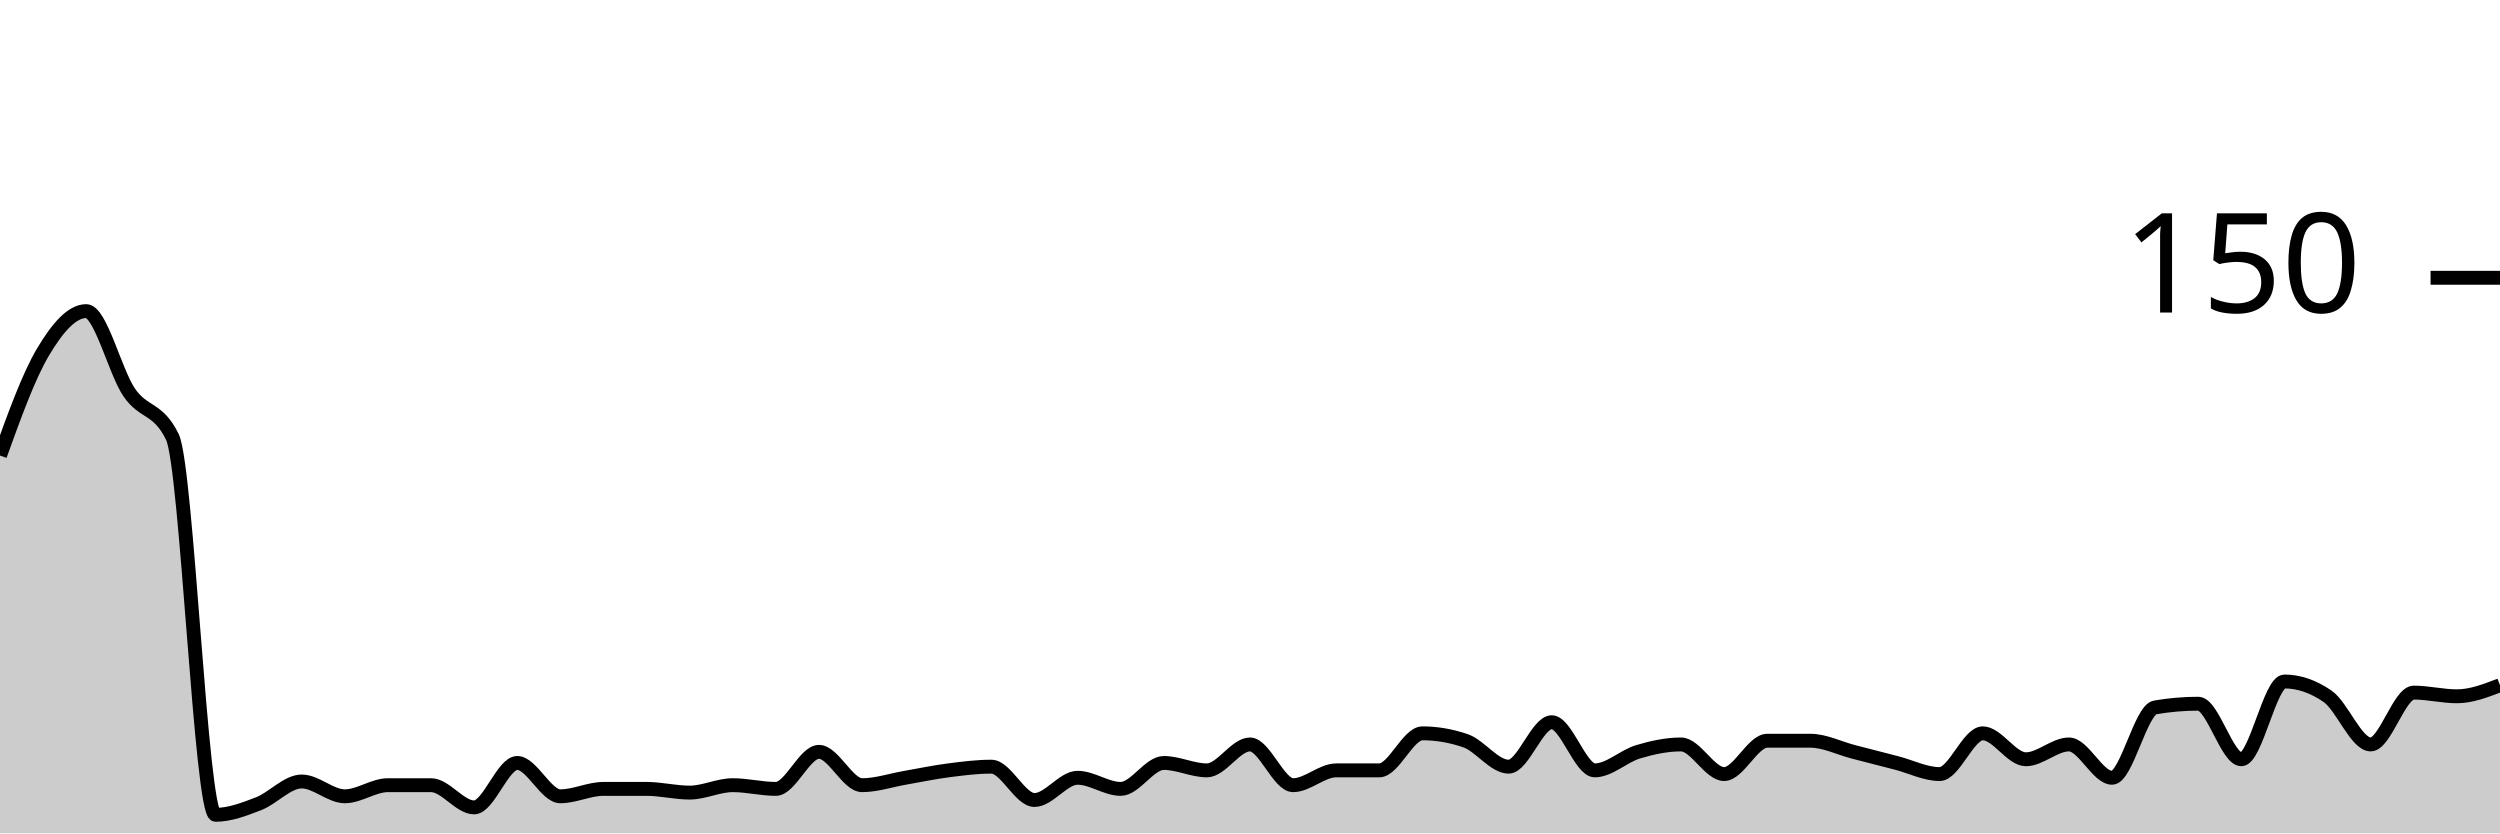
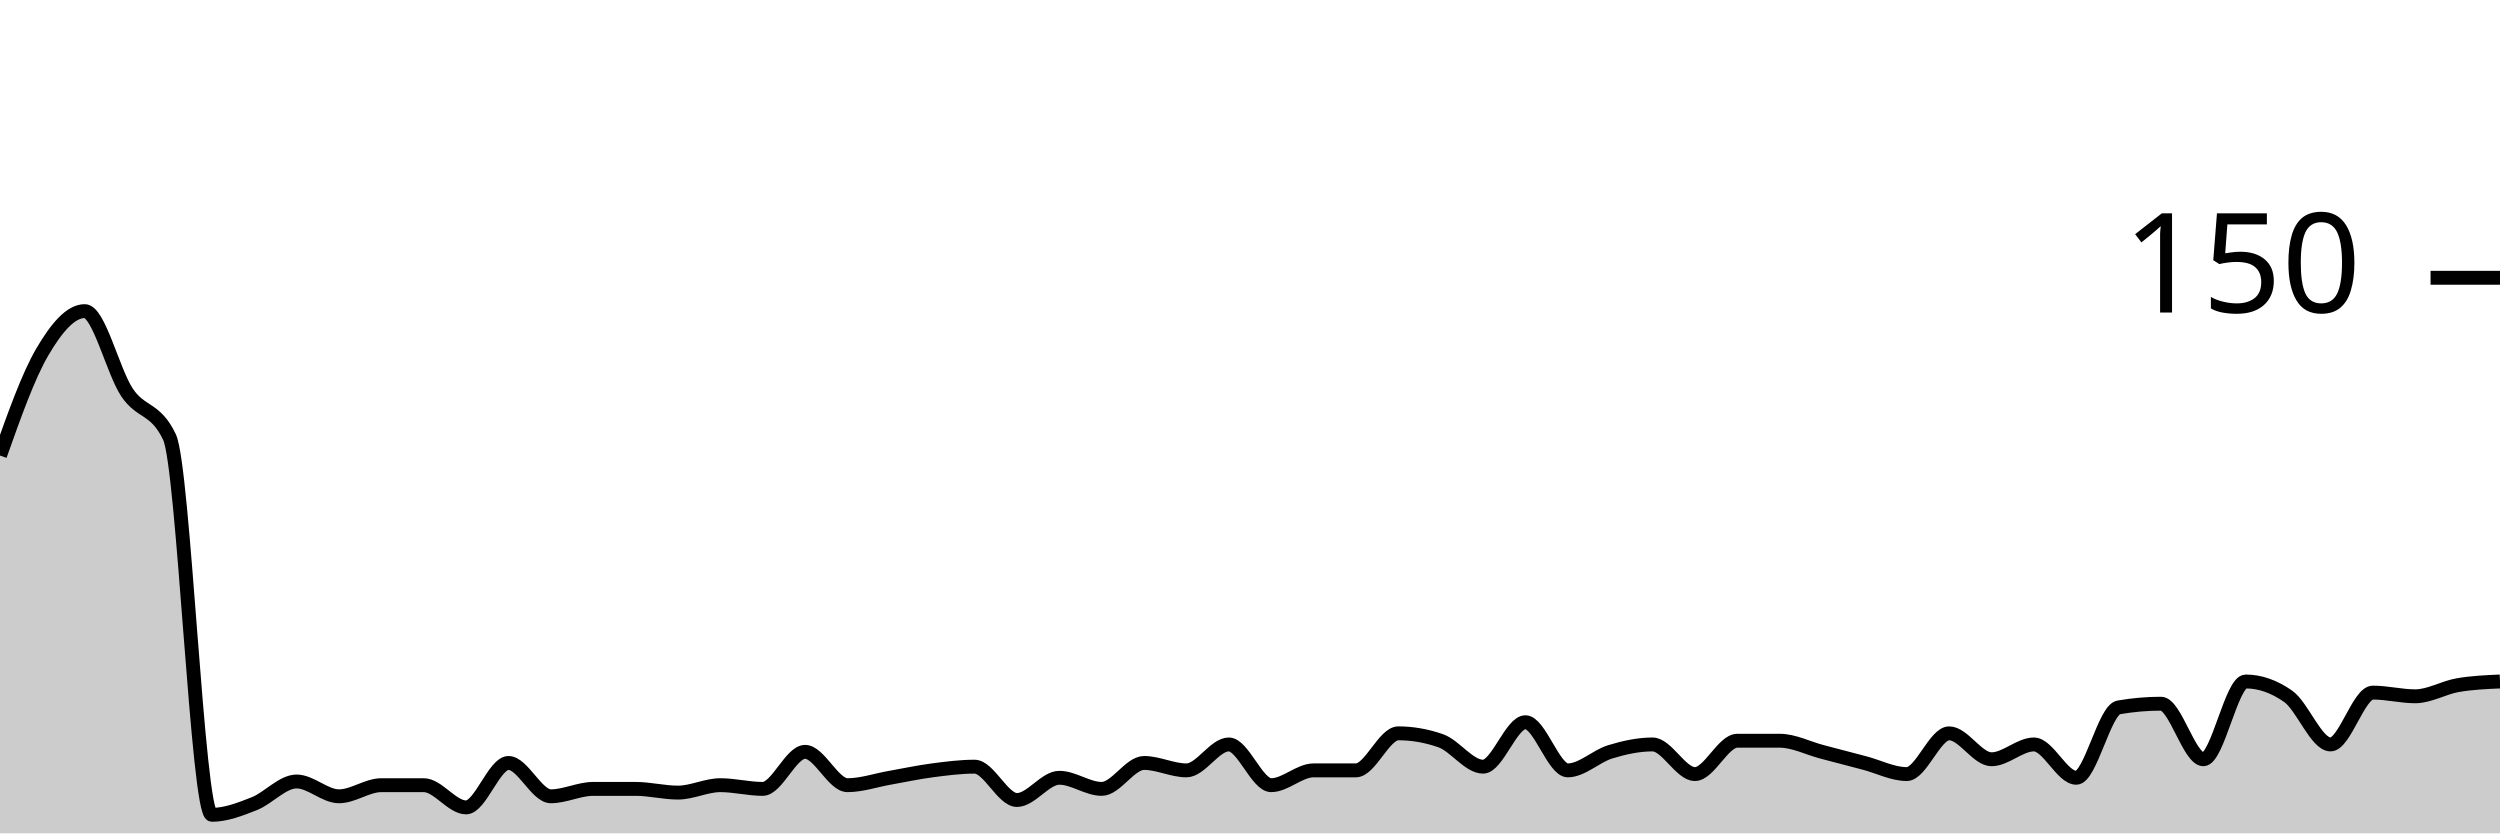
<svg xmlns="http://www.w3.org/2000/svg" viewBox="0 0 180 60">
  <g transform="translate(0,20)">
-     <path class="area" fill="rgba(0, 0, 0, 0.2)" d="M0,12.8C1.034,9.933,2.069,7.067,3.103,5.333C4.138,3.6,5.172,2.4,6.207,2.4C7.241,2.4,8.276,6.756,9.31,8.267C10.345,9.778,11.379,9.333,12.414,11.467C13.448,13.6,14.483,38.667,15.517,38.667C16.552,38.667,17.586,38.267,18.621,37.867C19.655,37.467,20.69,36.267,21.724,36.267C22.759,36.267,23.793,37.333,24.828,37.333C25.862,37.333,26.897,36.533,27.931,36.533C28.966,36.533,30,36.533,31.034,36.533C32.069,36.533,33.103,38.133,34.138,38.133C35.172,38.133,36.207,34.933,37.241,34.933C38.276,34.933,39.31,37.333,40.345,37.333C41.379,37.333,42.414,36.8,43.448,36.8C44.483,36.8,45.517,36.8,46.552,36.8C47.586,36.8,48.621,37.067,49.655,37.067C50.69,37.067,51.724,36.533,52.759,36.533C53.793,36.533,54.828,36.8,55.862,36.8C56.897,36.8,57.931,34.133,58.966,34.133C60,34.133,61.034,36.533,62.069,36.533C63.103,36.533,64.138,36.178,65.172,36C66.207,35.822,67.241,35.6,68.276,35.467C69.31,35.333,70.345,35.2,71.379,35.2C72.414,35.2,73.448,37.6,74.483,37.6C75.517,37.6,76.552,36,77.586,36C78.621,36,79.655,36.8,80.69,36.8C81.724,36.8,82.759,34.933,83.793,34.933C84.828,34.933,85.862,35.467,86.897,35.467C87.931,35.467,88.966,33.6,90,33.6C91.034,33.6,92.069,36.533,93.103,36.533C94.138,36.533,95.172,35.467,96.207,35.467C97.241,35.467,98.276,35.467,99.31,35.467C100.345,35.467,101.379,32.8,102.414,32.8C103.448,32.8,104.483,32.978,105.517,33.333C106.552,33.689,107.586,35.2,108.621,35.2C109.655,35.2,110.69,32,111.724,32C112.759,32,113.793,35.467,114.828,35.467C115.862,35.467,116.897,34.444,117.931,34.133C118.966,33.822,120,33.6,121.034,33.6C122.069,33.6,123.103,35.733,124.138,35.733C125.172,35.733,126.207,33.333,127.241,33.333C128.276,33.333,129.31,33.333,130.345,33.333C131.379,33.333,132.414,33.867,133.448,34.133C134.483,34.4,135.517,34.667,136.552,34.933C137.586,35.2,138.621,35.733,139.655,35.733C140.69,35.733,141.724,32.8,142.759,32.8C143.793,32.8,144.828,34.667,145.862,34.667C146.897,34.667,147.931,33.6,148.966,33.6C150,33.6,151.034,36,152.069,36C153.103,36,154.138,31.111,155.172,30.933C156.207,30.756,157.241,30.667,158.276,30.667C159.31,30.667,160.345,34.667,161.379,34.667C162.414,34.667,163.448,29.067,164.483,29.067C165.517,29.067,166.552,29.422,167.586,30.133C168.621,30.844,169.655,33.6,170.69,33.6C171.724,33.6,172.759,29.867,173.793,29.867C174.828,29.867,175.862,30.133,176.897,30.133C177.931,30.133,178.966,29.733,180,29.333L180,40C178.966,40,177.931,40,176.897,40C175.862,40,174.828,40,173.793,40C172.759,40,171.724,40,170.69,40C169.655,40,168.621,40,167.586,40C166.552,40,165.517,40,164.483,40C163.448,40,162.414,40,161.379,40C160.345,40,159.31,40,158.276,40C157.241,40,156.207,40,155.172,40C154.138,40,153.103,40,152.069,40C151.034,40,150,40,148.966,40C147.931,40,146.897,40,145.862,40C144.828,40,143.793,40,142.759,40C141.724,40,140.69,40,139.655,40C138.621,40,137.586,40,136.552,40C135.517,40,134.483,40,133.448,40C132.414,40,131.379,40,130.345,40C129.31,40,128.276,40,127.241,40C126.207,40,125.172,40,124.138,40C123.103,40,122.069,40,121.034,40C120,40,118.966,40,117.931,40C116.897,40,115.862,40,114.828,40C113.793,40,112.759,40,111.724,40C110.69,40,109.655,40,108.621,40C107.586,40,106.552,40,105.517,40C104.483,40,103.448,40,102.414,40C101.379,40,100.345,40,99.31,40C98.276,40,97.241,40,96.207,40C95.172,40,94.138,40,93.103,40C92.069,40,91.034,40,90,40C88.966,40,87.931,40,86.897,40C85.862,40,84.828,40,83.793,40C82.759,40,81.724,40,80.69,40C79.655,40,78.621,40,77.586,40C76.552,40,75.517,40,74.483,40C73.448,40,72.414,40,71.379,40C70.345,40,69.31,40,68.276,40C67.241,40,66.207,40,65.172,40C64.138,40,63.103,40,62.069,40C61.034,40,60,40,58.966,40C57.931,40,56.897,40,55.862,40C54.828,40,53.793,40,52.759,40C51.724,40,50.69,40,49.655,40C48.621,40,47.586,40,46.552,40C45.517,40,44.483,40,43.448,40C42.414,40,41.379,40,40.345,40C39.31,40,38.276,40,37.241,40C36.207,40,35.172,40,34.138,40C33.103,40,32.069,40,31.034,40C30,40,28.966,40,27.931,40C26.897,40,25.862,40,24.828,40C23.793,40,22.759,40,21.724,40C20.69,40,19.655,40,18.621,40C17.586,40,16.552,40,15.517,40C14.483,40,13.448,40,12.414,40C11.379,40,10.345,40,9.31,40C8.276,40,7.241,40,6.207,40C5.172,40,4.138,40,3.103,40C2.069,40,1.034,40,0,40Z" />
-     <path class="line" stroke="black" fill="none" d="M0,12.8C1.034,9.933,2.069,7.067,3.103,5.333C4.138,3.6,5.172,2.4,6.207,2.4C7.241,2.4,8.276,6.756,9.31,8.267C10.345,9.778,11.379,9.333,12.414,11.467C13.448,13.6,14.483,38.667,15.517,38.667C16.552,38.667,17.586,38.267,18.621,37.867C19.655,37.467,20.69,36.267,21.724,36.267C22.759,36.267,23.793,37.333,24.828,37.333C25.862,37.333,26.897,36.533,27.931,36.533C28.966,36.533,30,36.533,31.034,36.533C32.069,36.533,33.103,38.133,34.138,38.133C35.172,38.133,36.207,34.933,37.241,34.933C38.276,34.933,39.31,37.333,40.345,37.333C41.379,37.333,42.414,36.8,43.448,36.8C44.483,36.8,45.517,36.8,46.552,36.8C47.586,36.8,48.621,37.067,49.655,37.067C50.69,37.067,51.724,36.533,52.759,36.533C53.793,36.533,54.828,36.8,55.862,36.8C56.897,36.8,57.931,34.133,58.966,34.133C60,34.133,61.034,36.533,62.069,36.533C63.103,36.533,64.138,36.178,65.172,36C66.207,35.822,67.241,35.6,68.276,35.467C69.31,35.333,70.345,35.2,71.379,35.2C72.414,35.2,73.448,37.6,74.483,37.6C75.517,37.6,76.552,36,77.586,36C78.621,36,79.655,36.8,80.69,36.8C81.724,36.8,82.759,34.933,83.793,34.933C84.828,34.933,85.862,35.467,86.897,35.467C87.931,35.467,88.966,33.6,90,33.6C91.034,33.6,92.069,36.533,93.103,36.533C94.138,36.533,95.172,35.467,96.207,35.467C97.241,35.467,98.276,35.467,99.31,35.467C100.345,35.467,101.379,32.8,102.414,32.8C103.448,32.8,104.483,32.978,105.517,33.333C106.552,33.689,107.586,35.2,108.621,35.2C109.655,35.2,110.69,32,111.724,32C112.759,32,113.793,35.467,114.828,35.467C115.862,35.467,116.897,34.444,117.931,34.133C118.966,33.822,120,33.6,121.034,33.6C122.069,33.6,123.103,35.733,124.138,35.733C125.172,35.733,126.207,33.333,127.241,33.333C128.276,33.333,129.31,33.333,130.345,33.333C131.379,33.333,132.414,33.867,133.448,34.133C134.483,34.4,135.517,34.667,136.552,34.933C137.586,35.2,138.621,35.733,139.655,35.733C140.69,35.733,141.724,32.8,142.759,32.8C143.793,32.8,144.828,34.667,145.862,34.667C146.897,34.667,147.931,33.6,148.966,33.6C150,33.6,151.034,36,152.069,36C153.103,36,154.138,31.111,155.172,30.933C156.207,30.756,157.241,30.667,158.276,30.667C159.31,30.667,160.345,34.667,161.379,34.667C162.414,34.667,163.448,29.067,164.483,29.067C165.517,29.067,166.552,29.422,167.586,30.133C168.621,30.844,169.655,33.6,170.69,33.6C171.724,33.6,172.759,29.867,173.793,29.867C174.828,29.867,175.862,30.133,176.897,30.133C177.931,30.133,178.966,29.733,180,29.333" />
+     <path class="area" fill="rgba(0, 0, 0, 0.2)" d="M0,12.8C1.017,9.933,2.034,7.067,3.051,5.333C4.068,3.6,5.085,2.4,6.102,2.4C7.119,2.4,8.136,6.756,9.153,8.267C10.169,9.778,11.186,9.333,12.203,11.467C13.22,13.6,14.237,38.667,15.254,38.667C16.271,38.667,17.288,38.267,18.305,37.867C19.322,37.467,20.339,36.267,21.356,36.267C22.373,36.267,23.39,37.333,24.407,37.333C25.424,37.333,26.441,36.533,27.458,36.533C28.475,36.533,29.492,36.533,30.508,36.533C31.525,36.533,32.542,38.133,33.559,38.133C34.576,38.133,35.593,34.933,36.61,34.933C37.627,34.933,38.644,37.333,39.661,37.333C40.678,37.333,41.695,36.8,42.712,36.8C43.729,36.8,44.746,36.8,45.763,36.8C46.78,36.8,47.797,37.067,48.814,37.067C49.831,37.067,50.847,36.533,51.864,36.533C52.881,36.533,53.898,36.8,54.915,36.8C55.932,36.8,56.949,34.133,57.966,34.133C58.983,34.133,60,36.533,61.017,36.533C62.034,36.533,63.051,36.178,64.068,36C65.085,35.822,66.102,35.6,67.119,35.467C68.136,35.333,69.153,35.2,70.169,35.2C71.186,35.2,72.203,37.6,73.22,37.6C74.237,37.6,75.254,36,76.271,36C77.288,36,78.305,36.8,79.322,36.8C80.339,36.8,81.356,34.933,82.373,34.933C83.39,34.933,84.407,35.467,85.424,35.467C86.441,35.467,87.458,33.6,88.475,33.6C89.492,33.6,90.508,36.533,91.525,36.533C92.542,36.533,93.559,35.467,94.576,35.467C95.593,35.467,96.61,35.467,97.627,35.467C98.644,35.467,99.661,32.8,100.678,32.8C101.695,32.8,102.712,32.978,103.729,33.333C104.746,33.689,105.763,35.2,106.78,35.2C107.797,35.2,108.814,32,109.831,32C110.847,32,111.864,35.467,112.881,35.467C113.898,35.467,114.915,34.444,115.932,34.133C116.949,33.822,117.966,33.6,118.983,33.6C120,33.6,121.017,35.733,122.034,35.733C123.051,35.733,124.068,33.333,125.085,33.333C126.102,33.333,127.119,33.333,128.136,33.333C129.153,33.333,130.169,33.867,131.186,34.133C132.203,34.4,133.22,34.667,134.237,34.933C135.254,35.2,136.271,35.733,137.288,35.733C138.305,35.733,139.322,32.8,140.339,32.8C141.356,32.8,142.373,34.667,143.39,34.667C144.407,34.667,145.424,33.6,146.441,33.6C147.458,33.6,148.475,36,149.492,36C150.508,36,151.525,31.111,152.542,30.933C153.559,30.756,154.576,30.667,155.593,30.667C156.61,30.667,157.627,34.667,158.644,34.667C159.661,34.667,160.678,29.067,161.695,29.067C162.712,29.067,163.729,29.422,164.746,30.133C165.763,30.844,166.78,33.6,167.797,33.6C168.814,33.6,169.831,29.867,170.847,29.867C171.864,29.867,172.881,30.133,173.898,30.133C174.915,30.133,175.932,29.511,176.949,29.333C177.966,29.156,178.983,29.111,180,29.067L180,40C178.983,40,177.966,40,176.949,40C175.932,40,174.915,40,173.898,40C172.881,40,171.864,40,170.847,40C169.831,40,168.814,40,167.797,40C166.78,40,165.763,40,164.746,40C163.729,40,162.712,40,161.695,40C160.678,40,159.661,40,158.644,40C157.627,40,156.61,40,155.593,40C154.576,40,153.559,40,152.542,40C151.525,40,150.508,40,149.492,40C148.475,40,147.458,40,146.441,40C145.424,40,144.407,40,143.39,40C142.373,40,141.356,40,140.339,40C139.322,40,138.305,40,137.288,40C136.271,40,135.254,40,134.237,40C133.22,40,132.203,40,131.186,40C130.169,40,129.153,40,128.136,40C127.119,40,126.102,40,125.085,40C124.068,40,123.051,40,122.034,40C121.017,40,120,40,118.983,40C117.966,40,116.949,40,115.932,40C114.915,40,113.898,40,112.881,40C111.864,40,110.847,40,109.831,40C108.814,40,107.797,40,106.78,40C105.763,40,104.746,40,103.729,40C102.712,40,101.695,40,100.678,40C99.661,40,98.644,40,97.627,40C96.61,40,95.593,40,94.576,40C93.559,40,92.542,40,91.525,40C90.508,40,89.492,40,88.475,40C87.458,40,86.441,40,85.424,40C84.407,40,83.39,40,82.373,40C81.356,40,80.339,40,79.322,40C78.305,40,77.288,40,76.271,40C75.254,40,74.237,40,73.22,40C72.203,40,71.186,40,70.169,40C69.153,40,68.136,40,67.119,40C66.102,40,65.085,40,64.068,40C63.051,40,62.034,40,61.017,40C60,40,58.983,40,57.966,40C56.949,40,55.932,40,54.915,40C53.898,40,52.881,40,51.864,40C50.847,40,49.831,40,48.814,40C47.797,40,46.78,40,45.763,40C44.746,40,43.729,40,42.712,40C41.695,40,40.678,40,39.661,40C38.644,40,37.627,40,36.61,40C35.593,40,34.576,40,33.559,40C32.542,40,31.525,40,30.508,40C29.492,40,28.475,40,27.458,40C26.441,40,25.424,40,24.407,40C23.39,40,22.373,40,21.356,40C20.339,40,19.322,40,18.305,40C17.288,40,16.271,40,15.254,40C14.237,40,13.22,40,12.203,40C11.186,40,10.169,40,9.153,40C8.136,40,7.119,40,6.102,40C5.085,40,4.068,40,3.051,40C2.034,40,1.017,40,0,40Z" />
+     <path class="line" stroke="black" fill="none" d="M0,12.8C1.017,9.933,2.034,7.067,3.051,5.333C4.068,3.6,5.085,2.4,6.102,2.4C7.119,2.4,8.136,6.756,9.153,8.267C10.169,9.778,11.186,9.333,12.203,11.467C13.22,13.6,14.237,38.667,15.254,38.667C16.271,38.667,17.288,38.267,18.305,37.867C19.322,37.467,20.339,36.267,21.356,36.267C22.373,36.267,23.39,37.333,24.407,37.333C25.424,37.333,26.441,36.533,27.458,36.533C28.475,36.533,29.492,36.533,30.508,36.533C31.525,36.533,32.542,38.133,33.559,38.133C34.576,38.133,35.593,34.933,36.61,34.933C37.627,34.933,38.644,37.333,39.661,37.333C40.678,37.333,41.695,36.8,42.712,36.8C43.729,36.8,44.746,36.8,45.763,36.8C46.78,36.8,47.797,37.067,48.814,37.067C49.831,37.067,50.847,36.533,51.864,36.533C52.881,36.533,53.898,36.8,54.915,36.8C55.932,36.8,56.949,34.133,57.966,34.133C58.983,34.133,60,36.533,61.017,36.533C62.034,36.533,63.051,36.178,64.068,36C65.085,35.822,66.102,35.6,67.119,35.467C68.136,35.333,69.153,35.2,70.169,35.2C71.186,35.2,72.203,37.6,73.22,37.6C74.237,37.6,75.254,36,76.271,36C77.288,36,78.305,36.8,79.322,36.8C80.339,36.8,81.356,34.933,82.373,34.933C83.39,34.933,84.407,35.467,85.424,35.467C86.441,35.467,87.458,33.6,88.475,33.6C89.492,33.6,90.508,36.533,91.525,36.533C92.542,36.533,93.559,35.467,94.576,35.467C95.593,35.467,96.61,35.467,97.627,35.467C98.644,35.467,99.661,32.8,100.678,32.8C101.695,32.8,102.712,32.978,103.729,33.333C104.746,33.689,105.763,35.2,106.78,35.2C107.797,35.2,108.814,32,109.831,32C110.847,32,111.864,35.467,112.881,35.467C113.898,35.467,114.915,34.444,115.932,34.133C116.949,33.822,117.966,33.6,118.983,33.6C120,33.6,121.017,35.733,122.034,35.733C123.051,35.733,124.068,33.333,125.085,33.333C126.102,33.333,127.119,33.333,128.136,33.333C129.153,33.333,130.169,33.867,131.186,34.133C132.203,34.4,133.22,34.667,134.237,34.933C135.254,35.2,136.271,35.733,137.288,35.733C138.305,35.733,139.322,32.8,140.339,32.8C141.356,32.8,142.373,34.667,143.39,34.667C144.407,34.667,145.424,33.6,146.441,33.6C147.458,33.6,148.475,36,149.492,36C150.508,36,151.525,31.111,152.542,30.933C153.559,30.756,154.576,30.667,155.593,30.667C156.61,30.667,157.627,34.667,158.644,34.667C159.661,34.667,160.678,29.067,161.695,29.067C162.712,29.067,163.729,29.422,164.746,30.133C165.763,30.844,166.78,33.6,167.797,33.6C168.814,33.6,169.831,29.867,170.847,29.867C171.864,29.867,172.881,30.133,173.898,30.133C174.915,30.133,175.932,29.511,176.949,29.333C177.966,29.156,178.983,29.111,180,29.067" />
    <path class="axis-ceiling" stroke-width="1" stroke="black" fill="none" d="M175,0L180,0" />
    <text class="axis-ceiling-label" font-family="sans-serif" text-anchor="end" font-size="10px" x="170" y="2.5">150</text>
  </g>
</svg>
